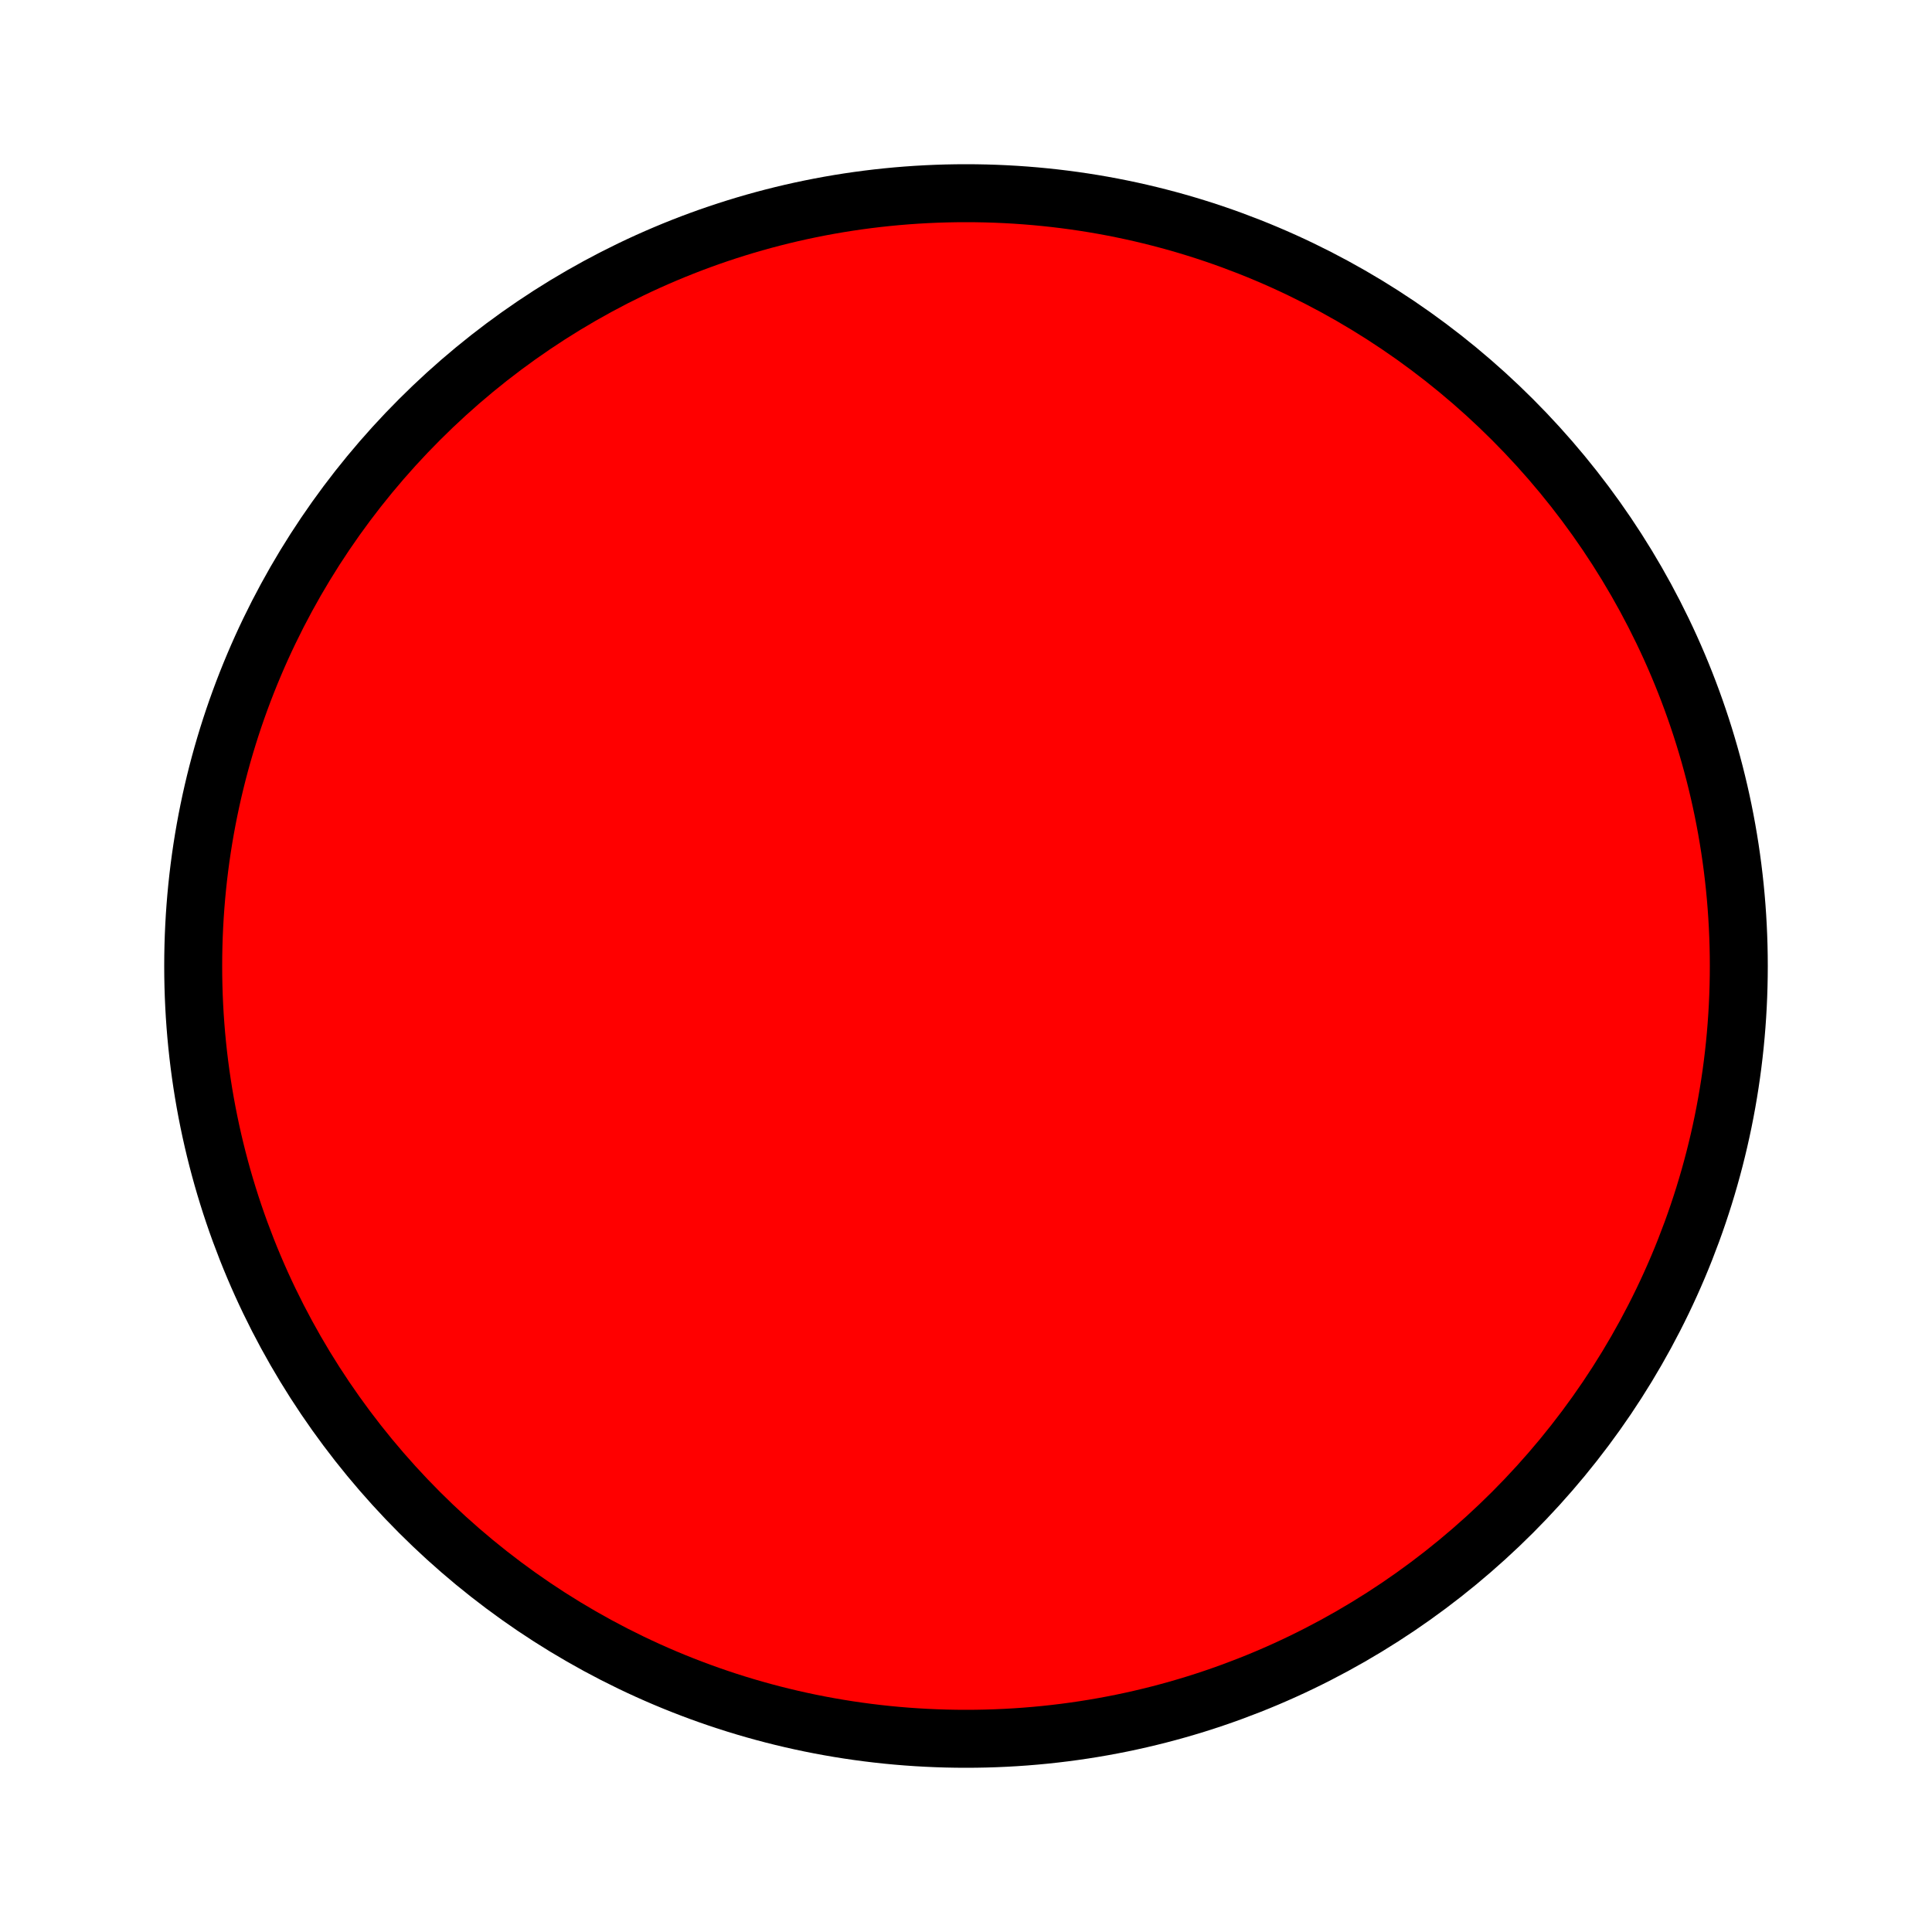
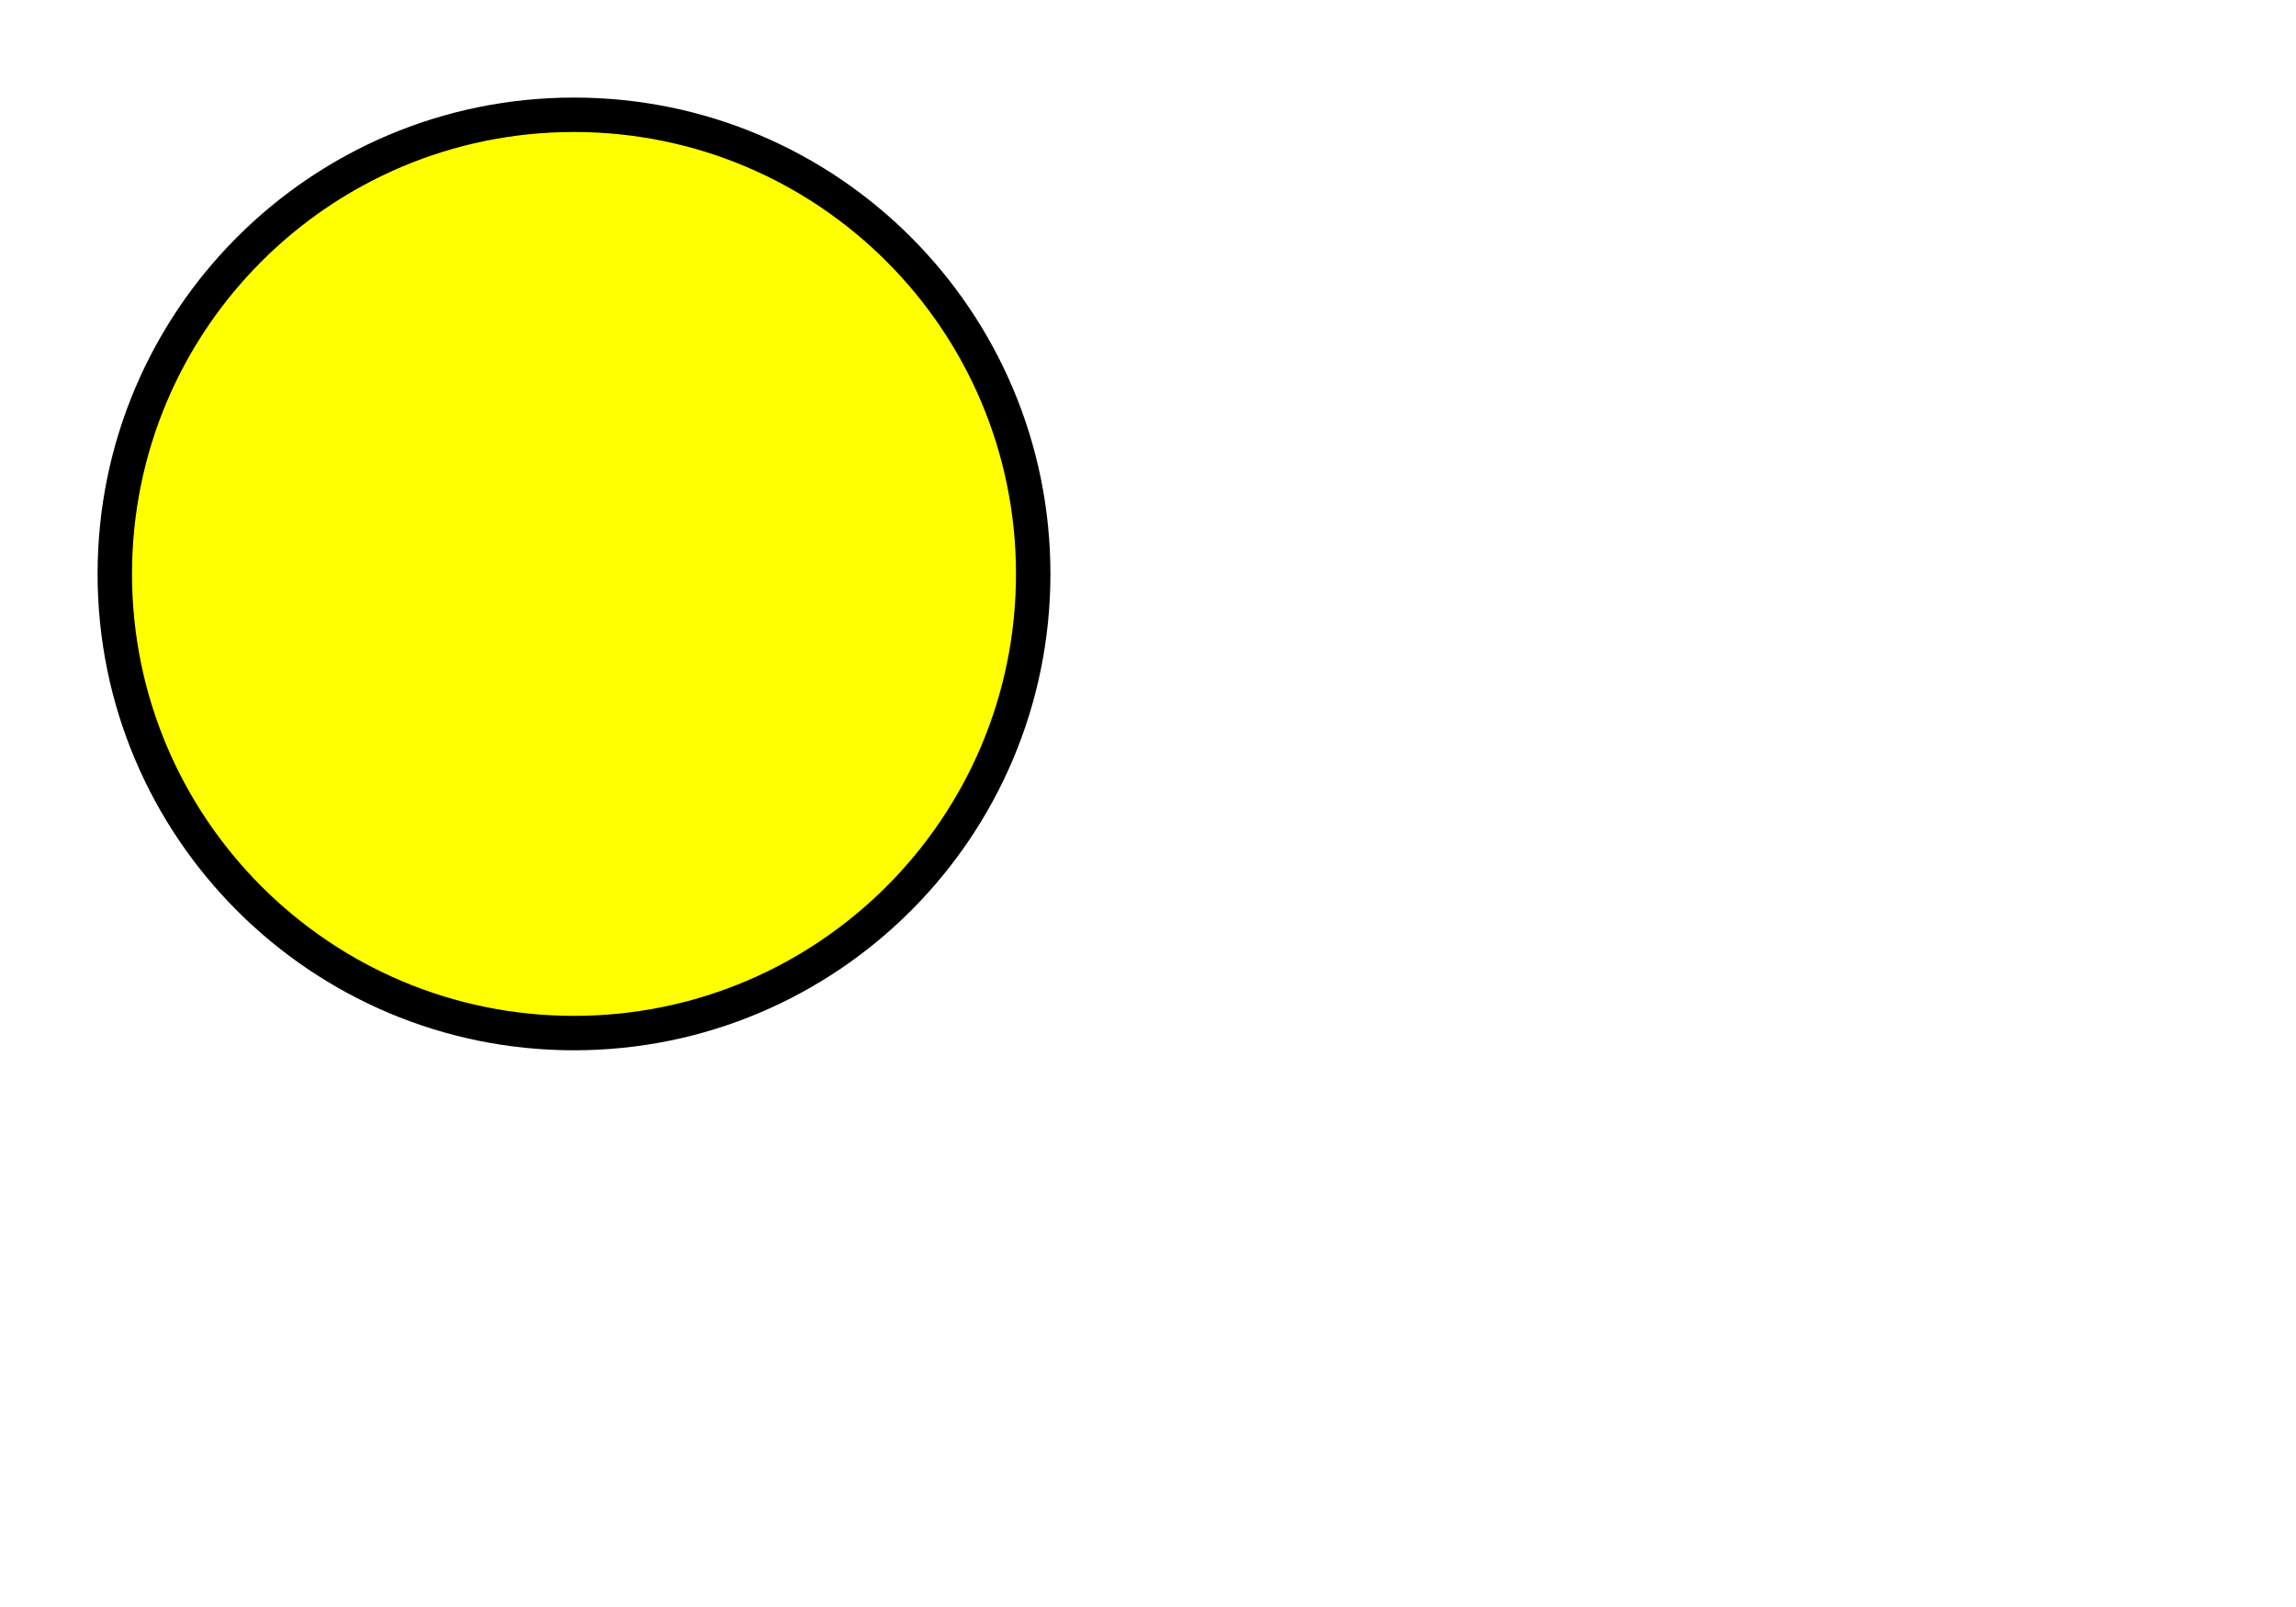
- <svg height="100" width="100">
-   <circle cx="50" cy="50" r="40" stroke="black" stroke-width="3" fill="red" />
+ <svg height="140" width="200">
+   <circle cx="50" cy="50" r="40" stroke="black" stroke-width="3" fill="yellow" />
</svg>
